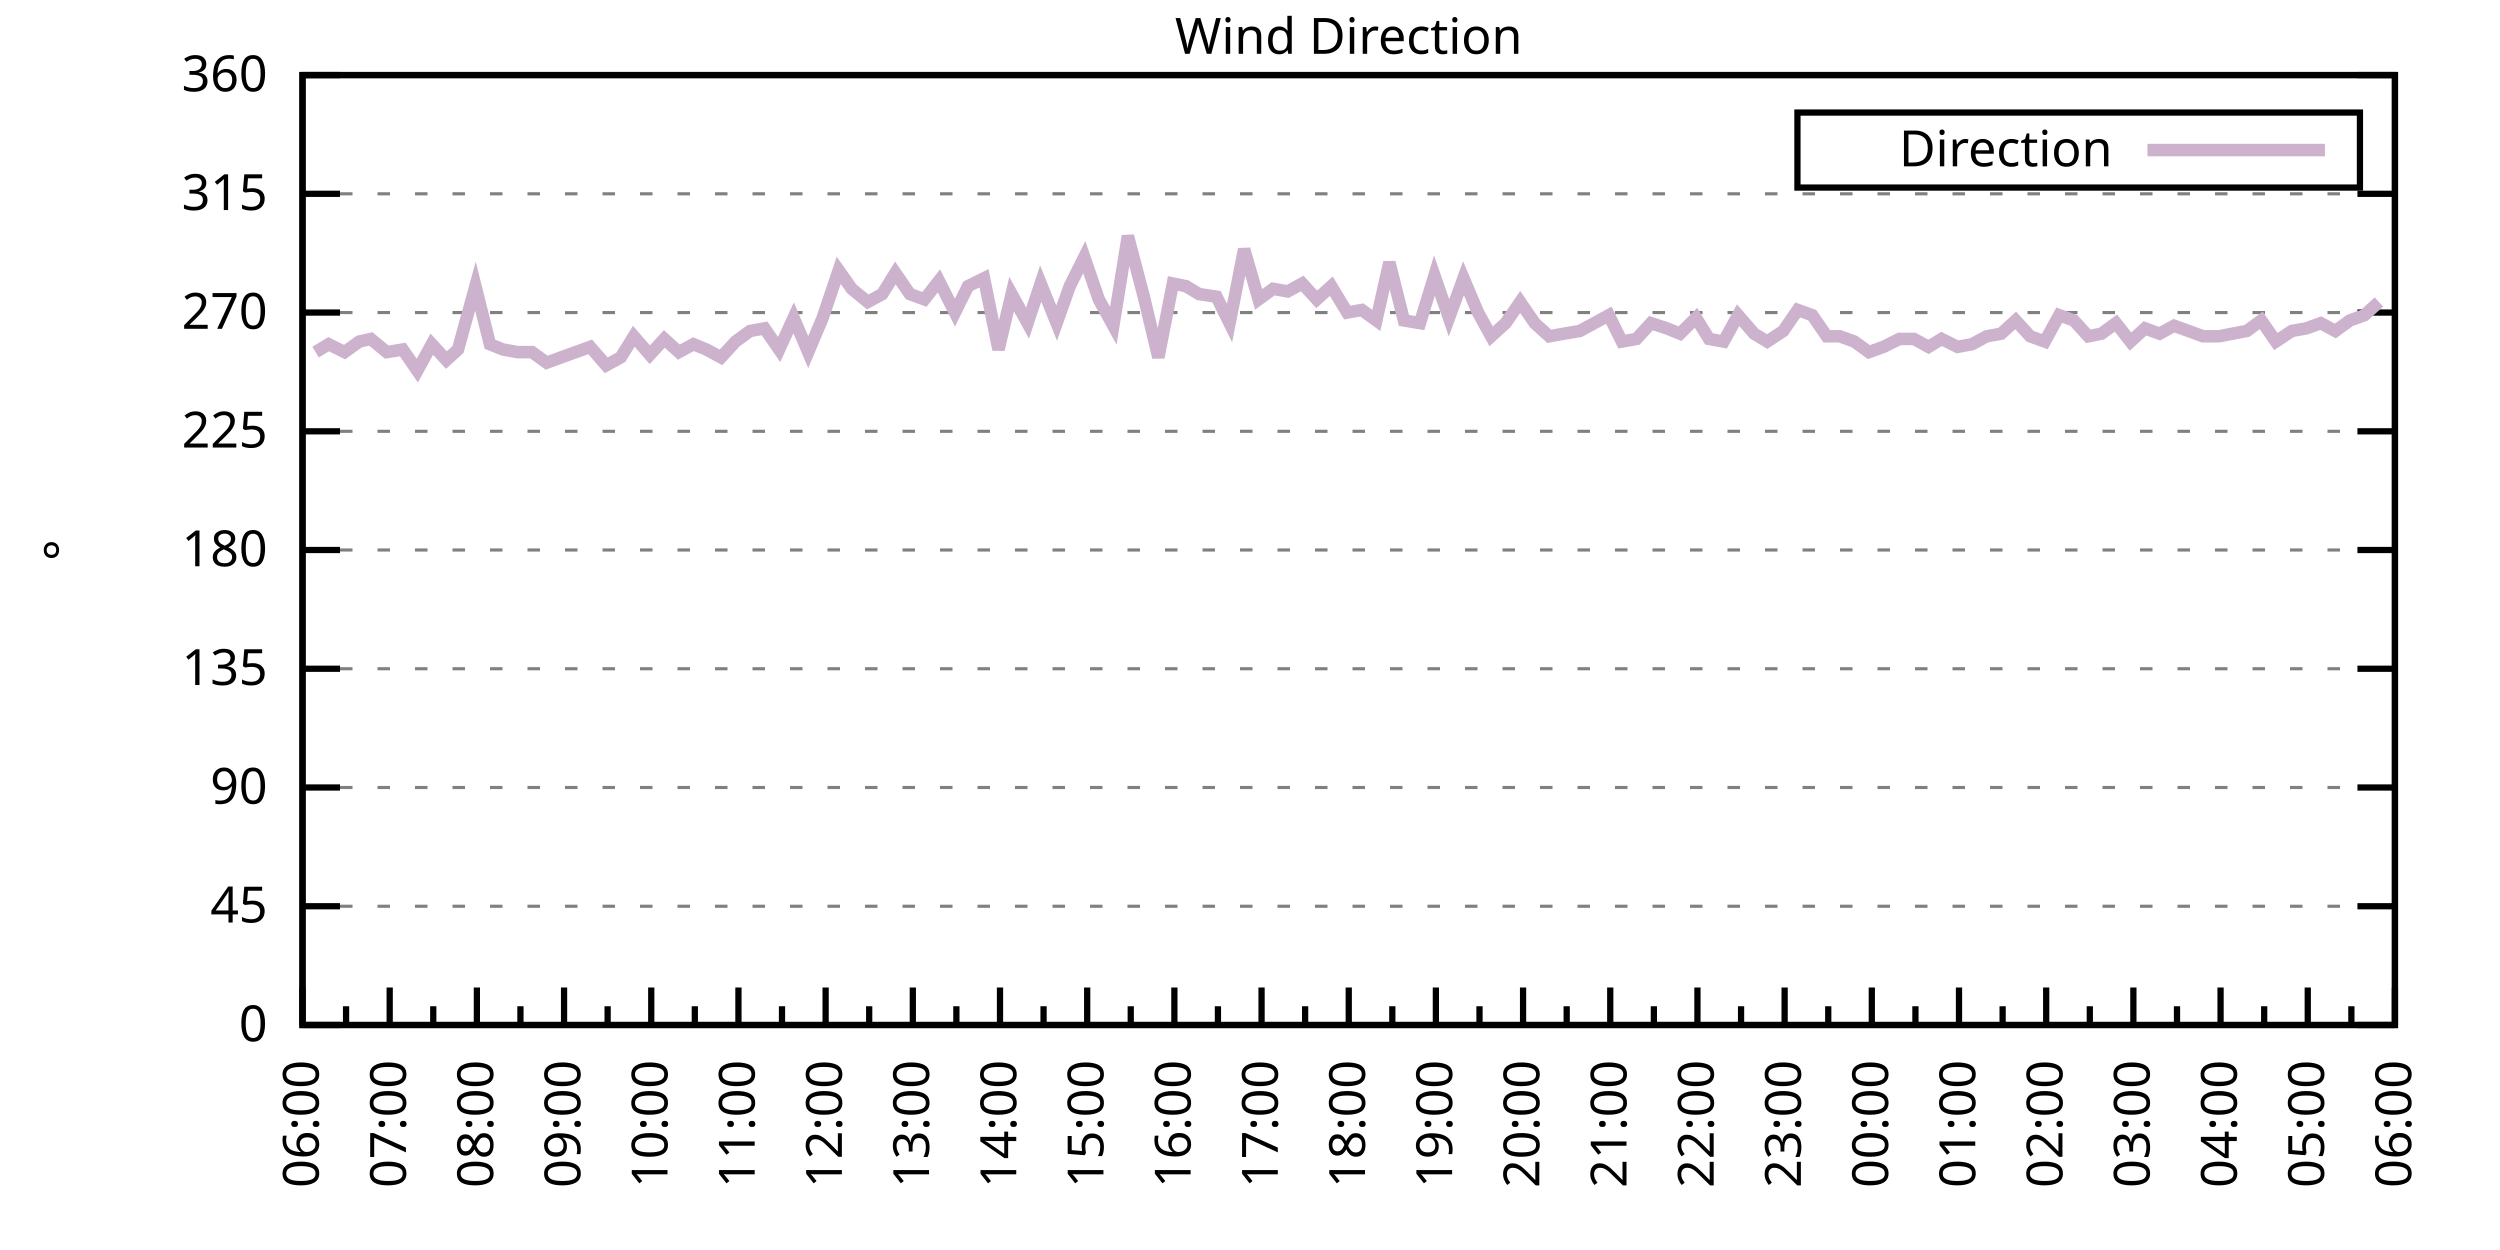
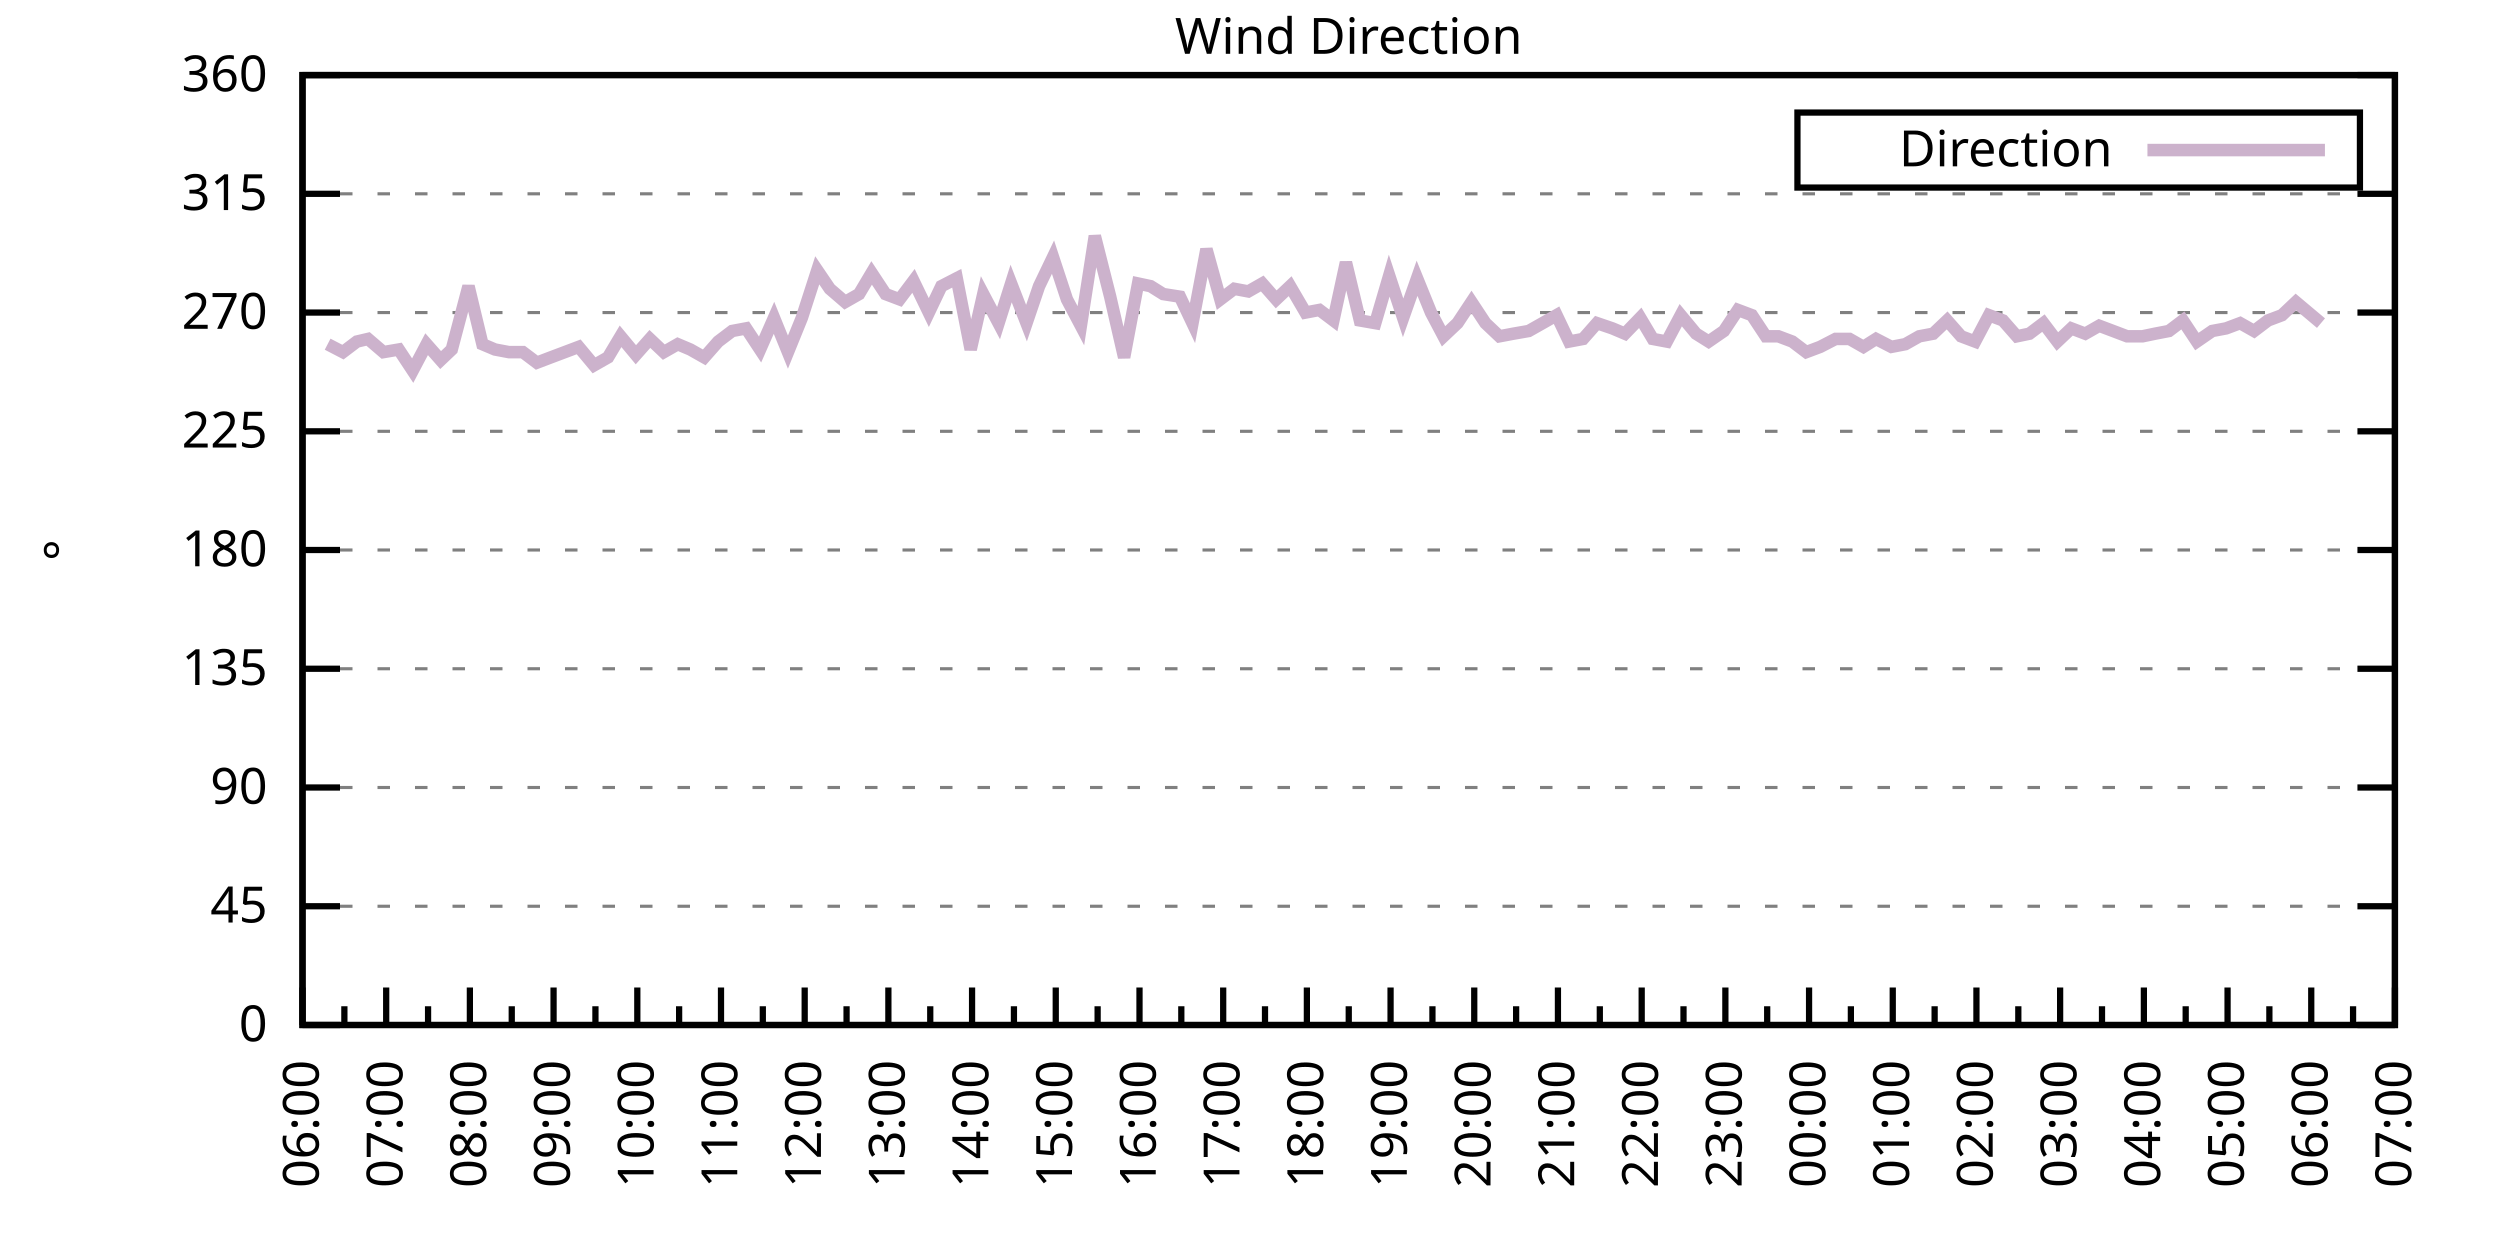
<svg xmlns="http://www.w3.org/2000/svg" xmlns:xlink="http://www.w3.org/1999/xlink" width="400" height="200" viewBox="0 0 400 200">
  <g id="gnuplot_canvas">
    <rect x="0" y="0" width="400" height="200" fill="none" />
    <defs>
      <circle id="gpDot" r="0.5" stroke-width="0.5" stroke="currentColor" />
      <path id="gpPt0" stroke-width="0.333" stroke="currentColor" d="M-1,0 h2 M0,-1 v2" />
      <path id="gpPt1" stroke-width="0.333" stroke="currentColor" d="M-1,-1 L1,1 M1,-1 L-1,1" />
      <path id="gpPt2" stroke-width="0.333" stroke="currentColor" d="M-1,0 L1,0 M0,-1 L0,1 M-1,-1 L1,1 M-1,1 L1,-1" />
      <rect id="gpPt3" stroke-width="0.333" stroke="currentColor" x="-1" y="-1" width="2" height="2" />
      <rect id="gpPt4" stroke-width="0.333" stroke="currentColor" fill="currentColor" x="-1" y="-1" width="2" height="2" />
      <circle id="gpPt5" stroke-width="0.333" stroke="currentColor" cx="0" cy="0" r="1" />
      <use xlink:href="#gpPt5" id="gpPt6" fill="currentColor" stroke="none" />
      <path id="gpPt7" stroke-width="0.333" stroke="currentColor" d="M0,-1.33 L-1.33,0.67 L1.33,0.67 z" />
      <use xlink:href="#gpPt7" id="gpPt8" fill="currentColor" stroke="none" />
      <use xlink:href="#gpPt7" id="gpPt9" stroke="currentColor" transform="rotate(180)" />
      <use xlink:href="#gpPt9" id="gpPt10" fill="currentColor" stroke="none" />
      <use xlink:href="#gpPt3" id="gpPt11" stroke="currentColor" transform="rotate(45)" />
      <use xlink:href="#gpPt11" id="gpPt12" fill="currentColor" stroke="none" />
      <path id="gpPt13" stroke-width="0.333" stroke="currentColor" d="M0,1.330 L1.265,0.411 L0.782,-1.067 L-0.782,-1.076 L-1.265,0.411 z" />
      <use xlink:href="#gpPt13" id="gpPt14" fill="currentColor" stroke="none" />
      <filter id="textbox" filterUnits="objectBoundingBox" x="0" y="0" height="1" width="1">
        <feFlood flood-color="white" flood-opacity="1" result="bgnd" />
        <feComposite in="SourceGraphic" in2="bgnd" operator="atop" />
      </filter>
      <filter id="greybox" filterUnits="objectBoundingBox" x="0" y="0" height="1" width="1">
        <feFlood flood-color="lightgrey" flood-opacity="1" result="grey" />
        <feComposite in="SourceGraphic" in2="grey" operator="atop" />
      </filter>
    </defs>
    <g fill="none" color="white" stroke="currentColor" stroke-width="1.00" stroke-linecap="butt" stroke-linejoin="miter">
</g>
    <g fill="none" color="black" stroke="currentColor" stroke-width="1.00" stroke-linecap="butt" stroke-linejoin="miter">
      <g stroke="none" shape-rendering="crispEdges">
        <polygon fill="rgb(255, 255, 255)" points="48.40,164.00 383.18,164.00 383.18,12.02 48.40,12.02 " />
      </g>
    </g>
    <g fill="none" color="black" stroke="currentColor" stroke-width="1.00" stroke-linecap="butt" stroke-linejoin="miter">
</g>
    <g fill="none" color="black" stroke="black" stroke-width="0.50" stroke-linecap="butt" stroke-linejoin="miter">
</g>
    <g fill="none" color="gray" stroke="currentColor" stroke-width="0.50" stroke-linecap="butt" stroke-linejoin="miter">
      <path stroke="gray" stroke-dasharray="2,4" class="gridline" d="M48.40,164.00 L383.19,164.00  " />
    </g>
    <g fill="none" color="gray" stroke="gray" stroke-width="1.00" stroke-linecap="butt" stroke-linejoin="miter">
</g>
    <g fill="none" color="black" stroke="currentColor" stroke-width="1.00" stroke-linecap="butt" stroke-linejoin="miter">
      <path stroke="black" d="M48.40,164.00 L54.40,164.00 M383.19,164.00 L377.19,164.00  " />
      <g transform="translate(42.80,166.60)" stroke="none" fill="black" font-family="Sans" font-size="8.00" text-anchor="end">
        <text>
          <tspan font-family="Sans"> 0</tspan>
        </text>
      </g>
    </g>
    <g fill="none" color="black" stroke="currentColor" stroke-width="1.00" stroke-linecap="butt" stroke-linejoin="miter">
</g>
    <g fill="none" color="black" stroke="black" stroke-width="0.50" stroke-linecap="butt" stroke-linejoin="miter">
</g>
    <g fill="none" color="gray" stroke="currentColor" stroke-width="0.50" stroke-linecap="butt" stroke-linejoin="miter">
      <path stroke="gray" stroke-dasharray="2,4" class="gridline" d="M48.40,145.00 L383.19,145.00  " />
    </g>
    <g fill="none" color="gray" stroke="gray" stroke-width="1.00" stroke-linecap="butt" stroke-linejoin="miter">
</g>
    <g fill="none" color="black" stroke="currentColor" stroke-width="1.00" stroke-linecap="butt" stroke-linejoin="miter">
      <path stroke="black" d="M48.40,145.00 L54.40,145.00 M383.19,145.00 L377.19,145.00  " />
      <g transform="translate(42.80,147.60)" stroke="none" fill="black" font-family="Sans" font-size="8.00" text-anchor="end">
        <text>
          <tspan font-family="Sans"> 45</tspan>
        </text>
      </g>
    </g>
    <g fill="none" color="black" stroke="currentColor" stroke-width="1.00" stroke-linecap="butt" stroke-linejoin="miter">
</g>
    <g fill="none" color="black" stroke="black" stroke-width="0.50" stroke-linecap="butt" stroke-linejoin="miter">
</g>
    <g fill="none" color="gray" stroke="currentColor" stroke-width="0.50" stroke-linecap="butt" stroke-linejoin="miter">
      <path stroke="gray" stroke-dasharray="2,4" class="gridline" d="M48.40,126.00 L383.19,126.00  " />
    </g>
    <g fill="none" color="gray" stroke="gray" stroke-width="1.00" stroke-linecap="butt" stroke-linejoin="miter">
</g>
    <g fill="none" color="black" stroke="currentColor" stroke-width="1.00" stroke-linecap="butt" stroke-linejoin="miter">
      <path stroke="black" d="M48.40,126.00 L54.40,126.00 M383.19,126.00 L377.19,126.00  " />
      <g transform="translate(42.80,128.60)" stroke="none" fill="black" font-family="Sans" font-size="8.00" text-anchor="end">
        <text>
          <tspan font-family="Sans"> 90</tspan>
        </text>
      </g>
    </g>
    <g fill="none" color="black" stroke="currentColor" stroke-width="1.00" stroke-linecap="butt" stroke-linejoin="miter">
</g>
    <g fill="none" color="black" stroke="black" stroke-width="0.50" stroke-linecap="butt" stroke-linejoin="miter">
</g>
    <g fill="none" color="gray" stroke="currentColor" stroke-width="0.50" stroke-linecap="butt" stroke-linejoin="miter">
      <path stroke="gray" stroke-dasharray="2,4" class="gridline" d="M48.40,107.00 L383.19,107.00  " />
    </g>
    <g fill="none" color="gray" stroke="gray" stroke-width="1.00" stroke-linecap="butt" stroke-linejoin="miter">
</g>
    <g fill="none" color="black" stroke="currentColor" stroke-width="1.00" stroke-linecap="butt" stroke-linejoin="miter">
      <path stroke="black" d="M48.40,107.00 L54.40,107.00 M383.19,107.00 L377.19,107.00  " />
      <g transform="translate(42.80,109.60)" stroke="none" fill="black" font-family="Sans" font-size="8.00" text-anchor="end">
        <text>
          <tspan font-family="Sans"> 135</tspan>
        </text>
      </g>
    </g>
    <g fill="none" color="black" stroke="currentColor" stroke-width="1.00" stroke-linecap="butt" stroke-linejoin="miter">
</g>
    <g fill="none" color="black" stroke="black" stroke-width="0.50" stroke-linecap="butt" stroke-linejoin="miter">
</g>
    <g fill="none" color="gray" stroke="currentColor" stroke-width="0.50" stroke-linecap="butt" stroke-linejoin="miter">
      <path stroke="gray" stroke-dasharray="2,4" class="gridline" d="M48.40,88.00 L383.19,88.00  " />
    </g>
    <g fill="none" color="gray" stroke="gray" stroke-width="1.00" stroke-linecap="butt" stroke-linejoin="miter">
</g>
    <g fill="none" color="black" stroke="currentColor" stroke-width="1.00" stroke-linecap="butt" stroke-linejoin="miter">
      <path stroke="black" d="M48.40,88.00 L54.40,88.00 M383.19,88.00 L377.19,88.00  " />
      <g transform="translate(42.80,90.60)" stroke="none" fill="black" font-family="Sans" font-size="8.00" text-anchor="end">
        <text>
          <tspan font-family="Sans"> 180</tspan>
        </text>
      </g>
    </g>
    <g fill="none" color="black" stroke="currentColor" stroke-width="1.00" stroke-linecap="butt" stroke-linejoin="miter">
</g>
    <g fill="none" color="black" stroke="black" stroke-width="0.50" stroke-linecap="butt" stroke-linejoin="miter">
</g>
    <g fill="none" color="gray" stroke="currentColor" stroke-width="0.50" stroke-linecap="butt" stroke-linejoin="miter">
      <path stroke="gray" stroke-dasharray="2,4" class="gridline" d="M48.40,69.01 L383.19,69.01  " />
    </g>
    <g fill="none" color="gray" stroke="gray" stroke-width="1.00" stroke-linecap="butt" stroke-linejoin="miter">
</g>
    <g fill="none" color="black" stroke="currentColor" stroke-width="1.00" stroke-linecap="butt" stroke-linejoin="miter">
      <path stroke="black" d="M48.40,69.01 L54.40,69.01 M383.19,69.01 L377.19,69.01  " />
      <g transform="translate(42.80,71.61)" stroke="none" fill="black" font-family="Sans" font-size="8.00" text-anchor="end">
        <text>
          <tspan font-family="Sans"> 225</tspan>
        </text>
      </g>
    </g>
    <g fill="none" color="black" stroke="currentColor" stroke-width="1.00" stroke-linecap="butt" stroke-linejoin="miter">
</g>
    <g fill="none" color="black" stroke="black" stroke-width="0.50" stroke-linecap="butt" stroke-linejoin="miter">
</g>
    <g fill="none" color="gray" stroke="currentColor" stroke-width="0.50" stroke-linecap="butt" stroke-linejoin="miter">
      <path stroke="gray" stroke-dasharray="2,4" class="gridline" d="M48.40,50.01 L383.19,50.01  " />
    </g>
    <g fill="none" color="gray" stroke="gray" stroke-width="1.00" stroke-linecap="butt" stroke-linejoin="miter">
</g>
    <g fill="none" color="black" stroke="currentColor" stroke-width="1.00" stroke-linecap="butt" stroke-linejoin="miter">
      <path stroke="black" d="M48.40,50.01 L54.40,50.01 M383.19,50.01 L377.19,50.01  " />
      <g transform="translate(42.80,52.61)" stroke="none" fill="black" font-family="Sans" font-size="8.00" text-anchor="end">
        <text>
          <tspan font-family="Sans"> 270</tspan>
        </text>
      </g>
    </g>
    <g fill="none" color="black" stroke="currentColor" stroke-width="1.00" stroke-linecap="butt" stroke-linejoin="miter">
</g>
    <g fill="none" color="black" stroke="black" stroke-width="0.50" stroke-linecap="butt" stroke-linejoin="miter">
</g>
    <g fill="none" color="gray" stroke="currentColor" stroke-width="0.50" stroke-linecap="butt" stroke-linejoin="miter">
      <path stroke="gray" stroke-dasharray="2,4" class="gridline" d="M48.40,31.01 L383.19,31.01  " />
    </g>
    <g fill="none" color="gray" stroke="gray" stroke-width="1.00" stroke-linecap="butt" stroke-linejoin="miter">
</g>
    <g fill="none" color="black" stroke="currentColor" stroke-width="1.00" stroke-linecap="butt" stroke-linejoin="miter">
      <path stroke="black" d="M48.40,31.01 L54.40,31.01 M383.19,31.01 L377.19,31.01  " />
      <g transform="translate(42.80,33.61)" stroke="none" fill="black" font-family="Sans" font-size="8.00" text-anchor="end">
        <text>
          <tspan font-family="Sans"> 315</tspan>
        </text>
      </g>
    </g>
    <g fill="none" color="black" stroke="currentColor" stroke-width="1.00" stroke-linecap="butt" stroke-linejoin="miter">
</g>
    <g fill="none" color="black" stroke="black" stroke-width="0.50" stroke-linecap="butt" stroke-linejoin="miter">
</g>
    <g fill="none" color="gray" stroke="currentColor" stroke-width="0.50" stroke-linecap="butt" stroke-linejoin="miter">
      <path stroke="gray" stroke-dasharray="2,4" class="gridline" d="M48.40,12.01 L383.19,12.01  " />
    </g>
    <g fill="none" color="gray" stroke="gray" stroke-width="1.00" stroke-linecap="butt" stroke-linejoin="miter">
</g>
    <g fill="none" color="black" stroke="currentColor" stroke-width="1.00" stroke-linecap="butt" stroke-linejoin="miter">
      <path stroke="black" d="M48.40,12.01 L54.40,12.01 M383.19,12.01 L377.19,12.01  " />
      <g transform="translate(42.80,14.61)" stroke="none" fill="black" font-family="Sans" font-size="8.00" text-anchor="end">
        <text>
          <tspan font-family="Sans"> 360</tspan>
        </text>
      </g>
    </g>
    <g fill="none" color="black" stroke="currentColor" stroke-width="1.00" stroke-linecap="butt" stroke-linejoin="miter">
      <path stroke="black" d="M48.40,164.00 L48.40,158.00  " />
      <g transform="translate(51.00,169.60) rotate(270)" stroke="none" fill="black" font-family="Sans" font-size="8.00" text-anchor="end">
        <text>
          <tspan font-family="Sans">06:00</tspan>
        </text>
      </g>
    </g>
    <g fill="none" color="black" stroke="currentColor" stroke-width="1.00" stroke-linecap="butt" stroke-linejoin="miter">
-       <path stroke="black" d="M55.37,164.00 L55.37,161.00 M62.35,164.00 L62.35,158.00  " />
-       <g transform="translate(64.95,169.60) rotate(270)" stroke="none" fill="black" font-family="Sans" font-size="8.00" text-anchor="end">
+       <path stroke="black" d="M55.10,164.00 L55.10,161.00 M61.79,164.00 L61.79,158.00  " />
+       <g transform="translate(64.39,169.60) rotate(270)" stroke="none" fill="black" font-family="Sans" font-size="8.00" text-anchor="end">
        <text>
          <tspan font-family="Sans">07:00</tspan>
        </text>
      </g>
    </g>
    <g fill="none" color="black" stroke="currentColor" stroke-width="1.00" stroke-linecap="butt" stroke-linejoin="miter">
-       <path stroke="black" d="M69.32,164.00 L69.32,161.00 M76.30,164.00 L76.30,158.00  " />
-       <g transform="translate(78.90,169.60) rotate(270)" stroke="none" fill="black" font-family="Sans" font-size="8.00" text-anchor="end">
+       <path stroke="black" d="M68.49,164.00 L68.49,161.00 M75.18,164.00 L75.18,158.00  " />
+       <g transform="translate(77.78,169.60) rotate(270)" stroke="none" fill="black" font-family="Sans" font-size="8.00" text-anchor="end">
        <text>
          <tspan font-family="Sans">08:00</tspan>
        </text>
      </g>
    </g>
    <g fill="none" color="black" stroke="currentColor" stroke-width="1.00" stroke-linecap="butt" stroke-linejoin="miter">
-       <path stroke="black" d="M83.27,164.00 L83.27,161.00 M90.25,164.00 L90.25,158.00  " />
-       <g transform="translate(92.85,169.60) rotate(270)" stroke="none" fill="black" font-family="Sans" font-size="8.00" text-anchor="end">
+       <path stroke="black" d="M81.88,164.00 L81.88,161.00 M88.57,164.00 L88.57,158.00  " />
+       <g transform="translate(91.17,169.60) rotate(270)" stroke="none" fill="black" font-family="Sans" font-size="8.00" text-anchor="end">
        <text>
          <tspan font-family="Sans">09:00</tspan>
        </text>
      </g>
    </g>
    <g fill="none" color="black" stroke="currentColor" stroke-width="1.00" stroke-linecap="butt" stroke-linejoin="miter">
-       <path stroke="black" d="M97.22,164.00 L97.22,161.00 M104.20,164.00 L104.20,158.00  " />
-       <g transform="translate(106.80,169.60) rotate(270)" stroke="none" fill="black" font-family="Sans" font-size="8.00" text-anchor="end">
+       <path stroke="black" d="M95.27,164.00 L95.27,161.00 M101.97,164.00 L101.97,158.00  " />
+       <g transform="translate(104.57,169.60) rotate(270)" stroke="none" fill="black" font-family="Sans" font-size="8.00" text-anchor="end">
        <text>
          <tspan font-family="Sans">10:00</tspan>
        </text>
      </g>
    </g>
    <g fill="none" color="black" stroke="currentColor" stroke-width="1.00" stroke-linecap="butt" stroke-linejoin="miter">
-       <path stroke="black" d="M111.17,164.00 L111.17,161.00 M118.15,164.00 L118.15,158.00  " />
-       <g transform="translate(120.75,169.60) rotate(270)" stroke="none" fill="black" font-family="Sans" font-size="8.00" text-anchor="end">
+       <path stroke="black" d="M108.66,164.00 L108.66,161.00 M115.36,164.00 L115.36,158.00  " />
+       <g transform="translate(117.96,169.60) rotate(270)" stroke="none" fill="black" font-family="Sans" font-size="8.00" text-anchor="end">
        <text>
          <tspan font-family="Sans">11:00</tspan>
        </text>
      </g>
    </g>
    <g fill="none" color="black" stroke="currentColor" stroke-width="1.00" stroke-linecap="butt" stroke-linejoin="miter">
-       <path stroke="black" d="M125.12,164.00 L125.12,161.00 M132.10,164.00 L132.10,158.00  " />
-       <g transform="translate(134.70,169.60) rotate(270)" stroke="none" fill="black" font-family="Sans" font-size="8.00" text-anchor="end">
+       <path stroke="black" d="M122.05,164.00 L122.05,161.00 M128.75,164.00 L128.75,158.00  " />
+       <g transform="translate(131.35,169.60) rotate(270)" stroke="none" fill="black" font-family="Sans" font-size="8.00" text-anchor="end">
        <text>
          <tspan font-family="Sans">12:00</tspan>
        </text>
      </g>
    </g>
    <g fill="none" color="black" stroke="currentColor" stroke-width="1.00" stroke-linecap="butt" stroke-linejoin="miter">
-       <path stroke="black" d="M139.07,164.00 L139.07,161.00 M146.05,164.00 L146.05,158.00  " />
-       <g transform="translate(148.65,169.60) rotate(270)" stroke="none" fill="black" font-family="Sans" font-size="8.00" text-anchor="end">
+       <path stroke="black" d="M135.45,164.00 L135.45,161.00 M142.14,164.00 L142.14,158.00  " />
+       <g transform="translate(144.74,169.60) rotate(270)" stroke="none" fill="black" font-family="Sans" font-size="8.00" text-anchor="end">
        <text>
          <tspan font-family="Sans">13:00</tspan>
        </text>
      </g>
    </g>
    <g fill="none" color="black" stroke="currentColor" stroke-width="1.00" stroke-linecap="butt" stroke-linejoin="miter">
-       <path stroke="black" d="M153.02,164.00 L153.02,161.00 M160.00,164.00 L160.00,158.00  " />
-       <g transform="translate(162.60,169.60) rotate(270)" stroke="none" fill="black" font-family="Sans" font-size="8.00" text-anchor="end">
+       <path stroke="black" d="M148.84,164.00 L148.84,161.00 M155.53,164.00 L155.53,158.00  " />
+       <g transform="translate(158.13,169.60) rotate(270)" stroke="none" fill="black" font-family="Sans" font-size="8.00" text-anchor="end">
        <text>
          <tspan font-family="Sans">14:00</tspan>
        </text>
      </g>
    </g>
    <g fill="none" color="black" stroke="currentColor" stroke-width="1.00" stroke-linecap="butt" stroke-linejoin="miter">
-       <path stroke="black" d="M166.97,164.00 L166.97,161.00 M173.95,164.00 L173.95,158.00  " />
-       <g transform="translate(176.55,169.60) rotate(270)" stroke="none" fill="black" font-family="Sans" font-size="8.00" text-anchor="end">
+       <path stroke="black" d="M162.23,164.00 L162.23,161.00 M168.92,164.00 L168.92,158.00  " />
+       <g transform="translate(171.52,169.60) rotate(270)" stroke="none" fill="black" font-family="Sans" font-size="8.00" text-anchor="end">
        <text>
          <tspan font-family="Sans">15:00</tspan>
        </text>
      </g>
    </g>
    <g fill="none" color="black" stroke="currentColor" stroke-width="1.00" stroke-linecap="butt" stroke-linejoin="miter">
-       <path stroke="black" d="M180.92,164.00 L180.92,161.00 M187.90,164.00 L187.90,158.00  " />
-       <g transform="translate(190.50,169.60) rotate(270)" stroke="none" fill="black" font-family="Sans" font-size="8.00" text-anchor="end">
+       <path stroke="black" d="M175.62,164.00 L175.62,161.00 M182.32,164.00 L182.32,158.00  " />
+       <g transform="translate(184.92,169.60) rotate(270)" stroke="none" fill="black" font-family="Sans" font-size="8.00" text-anchor="end">
        <text>
          <tspan font-family="Sans">16:00</tspan>
        </text>
      </g>
    </g>
    <g fill="none" color="black" stroke="currentColor" stroke-width="1.00" stroke-linecap="butt" stroke-linejoin="miter">
-       <path stroke="black" d="M194.87,164.00 L194.87,161.00 M201.85,164.00 L201.85,158.00  " />
-       <g transform="translate(204.45,169.60) rotate(270)" stroke="none" fill="black" font-family="Sans" font-size="8.00" text-anchor="end">
+       <path stroke="black" d="M189.01,164.00 L189.01,161.00 M195.71,164.00 L195.71,158.00  " />
+       <g transform="translate(198.31,169.60) rotate(270)" stroke="none" fill="black" font-family="Sans" font-size="8.00" text-anchor="end">
        <text>
          <tspan font-family="Sans">17:00</tspan>
        </text>
      </g>
    </g>
    <g fill="none" color="black" stroke="currentColor" stroke-width="1.00" stroke-linecap="butt" stroke-linejoin="miter">
-       <path stroke="black" d="M208.82,164.00 L208.82,161.00 M215.80,164.00 L215.80,158.00  " />
-       <g transform="translate(218.40,169.60) rotate(270)" stroke="none" fill="black" font-family="Sans" font-size="8.00" text-anchor="end">
+       <path stroke="black" d="M202.40,164.00 L202.40,161.00 M209.10,164.00 L209.10,158.00  " />
+       <g transform="translate(211.70,169.60) rotate(270)" stroke="none" fill="black" font-family="Sans" font-size="8.00" text-anchor="end">
        <text>
          <tspan font-family="Sans">18:00</tspan>
        </text>
      </g>
    </g>
    <g fill="none" color="black" stroke="currentColor" stroke-width="1.00" stroke-linecap="butt" stroke-linejoin="miter">
-       <path stroke="black" d="M222.77,164.00 L222.77,161.00 M229.74,164.00 L229.74,158.00  " />
-       <g transform="translate(232.34,169.60) rotate(270)" stroke="none" fill="black" font-family="Sans" font-size="8.00" text-anchor="end">
+       <path stroke="black" d="M215.80,164.00 L215.80,161.00 M222.49,164.00 L222.49,158.00  " />
+       <g transform="translate(225.09,169.60) rotate(270)" stroke="none" fill="black" font-family="Sans" font-size="8.00" text-anchor="end">
        <text>
          <tspan font-family="Sans">19:00</tspan>
        </text>
      </g>
    </g>
    <g fill="none" color="black" stroke="currentColor" stroke-width="1.00" stroke-linecap="butt" stroke-linejoin="miter">
-       <path stroke="black" d="M236.72,164.00 L236.72,161.00 M243.69,164.00 L243.69,158.00  " />
-       <g transform="translate(246.29,169.60) rotate(270)" stroke="none" fill="black" font-family="Sans" font-size="8.00" text-anchor="end">
+       <path stroke="black" d="M229.19,164.00 L229.19,161.00 M235.88,164.00 L235.88,158.00  " />
+       <g transform="translate(238.48,169.60) rotate(270)" stroke="none" fill="black" font-family="Sans" font-size="8.00" text-anchor="end">
        <text>
          <tspan font-family="Sans">20:00</tspan>
        </text>
      </g>
    </g>
    <g fill="none" color="black" stroke="currentColor" stroke-width="1.00" stroke-linecap="butt" stroke-linejoin="miter">
-       <path stroke="black" d="M250.67,164.00 L250.67,161.00 M257.64,164.00 L257.64,158.00  " />
-       <g transform="translate(260.24,169.60) rotate(270)" stroke="none" fill="black" font-family="Sans" font-size="8.00" text-anchor="end">
+       <path stroke="black" d="M242.58,164.00 L242.58,161.00 M249.27,164.00 L249.27,158.00  " />
+       <g transform="translate(251.87,169.60) rotate(270)" stroke="none" fill="black" font-family="Sans" font-size="8.00" text-anchor="end">
        <text>
          <tspan font-family="Sans">21:00</tspan>
        </text>
      </g>
    </g>
    <g fill="none" color="black" stroke="currentColor" stroke-width="1.00" stroke-linecap="butt" stroke-linejoin="miter">
-       <path stroke="black" d="M264.62,164.00 L264.62,161.00 M271.59,164.00 L271.59,158.00  " />
-       <g transform="translate(274.19,169.60) rotate(270)" stroke="none" fill="black" font-family="Sans" font-size="8.00" text-anchor="end">
+       <path stroke="black" d="M255.97,164.00 L255.97,161.00 M262.67,164.00 L262.67,158.00  " />
+       <g transform="translate(265.27,169.60) rotate(270)" stroke="none" fill="black" font-family="Sans" font-size="8.00" text-anchor="end">
        <text>
          <tspan font-family="Sans">22:00</tspan>
        </text>
      </g>
    </g>
    <g fill="none" color="black" stroke="currentColor" stroke-width="1.00" stroke-linecap="butt" stroke-linejoin="miter">
-       <path stroke="black" d="M278.57,164.00 L278.57,161.00 M285.54,164.00 L285.54,158.00  " />
-       <g transform="translate(288.14,169.60) rotate(270)" stroke="none" fill="black" font-family="Sans" font-size="8.00" text-anchor="end">
+       <path stroke="black" d="M269.36,164.00 L269.36,161.00 M276.06,164.00 L276.06,158.00  " />
+       <g transform="translate(278.66,169.60) rotate(270)" stroke="none" fill="black" font-family="Sans" font-size="8.00" text-anchor="end">
        <text>
          <tspan font-family="Sans">23:00</tspan>
        </text>
      </g>
    </g>
    <g fill="none" color="black" stroke="currentColor" stroke-width="1.00" stroke-linecap="butt" stroke-linejoin="miter">
-       <path stroke="black" d="M292.52,164.00 L292.52,161.00 M299.49,164.00 L299.49,158.00  " />
-       <g transform="translate(302.09,169.60) rotate(270)" stroke="none" fill="black" font-family="Sans" font-size="8.00" text-anchor="end">
+       <path stroke="black" d="M282.75,164.00 L282.75,161.00 M289.45,164.00 L289.45,158.00  " />
+       <g transform="translate(292.05,169.60) rotate(270)" stroke="none" fill="black" font-family="Sans" font-size="8.00" text-anchor="end">
        <text>
          <tspan font-family="Sans">00:00</tspan>
        </text>
      </g>
    </g>
    <g fill="none" color="black" stroke="currentColor" stroke-width="1.00" stroke-linecap="butt" stroke-linejoin="miter">
-       <path stroke="black" d="M306.47,164.00 L306.47,161.00 M313.44,164.00 L313.44,158.00  " />
-       <g transform="translate(316.04,169.60) rotate(270)" stroke="none" fill="black" font-family="Sans" font-size="8.00" text-anchor="end">
+       <path stroke="black" d="M296.14,164.00 L296.14,161.00 M302.84,164.00 L302.84,158.00  " />
+       <g transform="translate(305.44,169.60) rotate(270)" stroke="none" fill="black" font-family="Sans" font-size="8.00" text-anchor="end">
        <text>
          <tspan font-family="Sans">01:00</tspan>
        </text>
      </g>
    </g>
    <g fill="none" color="black" stroke="currentColor" stroke-width="1.00" stroke-linecap="butt" stroke-linejoin="miter">
-       <path stroke="black" d="M320.42,164.00 L320.42,161.00 M327.39,164.00 L327.39,158.00  " />
-       <g transform="translate(329.99,169.60) rotate(270)" stroke="none" fill="black" font-family="Sans" font-size="8.00" text-anchor="end">
+       <path stroke="black" d="M309.54,164.00 L309.54,161.00 M316.23,164.00 L316.23,158.00  " />
+       <g transform="translate(318.83,169.60) rotate(270)" stroke="none" fill="black" font-family="Sans" font-size="8.00" text-anchor="end">
        <text>
          <tspan font-family="Sans">02:00</tspan>
        </text>
      </g>
    </g>
    <g fill="none" color="black" stroke="currentColor" stroke-width="1.00" stroke-linecap="butt" stroke-linejoin="miter">
-       <path stroke="black" d="M334.37,164.00 L334.37,161.00 M341.34,164.00 L341.34,158.00  " />
-       <g transform="translate(343.94,169.60) rotate(270)" stroke="none" fill="black" font-family="Sans" font-size="8.00" text-anchor="end">
+       <path stroke="black" d="M322.93,164.00 L322.93,161.00 M329.62,164.00 L329.62,158.00  " />
+       <g transform="translate(332.22,169.60) rotate(270)" stroke="none" fill="black" font-family="Sans" font-size="8.00" text-anchor="end">
        <text>
          <tspan font-family="Sans">03:00</tspan>
        </text>
      </g>
    </g>
    <g fill="none" color="black" stroke="currentColor" stroke-width="1.00" stroke-linecap="butt" stroke-linejoin="miter">
-       <path stroke="black" d="M348.32,164.00 L348.32,161.00 M355.29,164.00 L355.29,158.00  " />
-       <g transform="translate(357.89,169.60) rotate(270)" stroke="none" fill="black" font-family="Sans" font-size="8.00" text-anchor="end">
+       <path stroke="black" d="M336.32,164.00 L336.32,161.00 M343.02,164.00 L343.02,158.00  " />
+       <g transform="translate(345.62,169.60) rotate(270)" stroke="none" fill="black" font-family="Sans" font-size="8.00" text-anchor="end">
        <text>
          <tspan font-family="Sans">04:00</tspan>
        </text>
      </g>
    </g>
    <g fill="none" color="black" stroke="currentColor" stroke-width="1.00" stroke-linecap="butt" stroke-linejoin="miter">
-       <path stroke="black" d="M362.27,164.00 L362.27,161.00 M369.24,164.00 L369.24,158.00  " />
-       <g transform="translate(371.84,169.60) rotate(270)" stroke="none" fill="black" font-family="Sans" font-size="8.00" text-anchor="end">
+       <path stroke="black" d="M349.71,164.00 L349.71,161.00 M356.41,164.00 L356.41,158.00  " />
+       <g transform="translate(359.01,169.60) rotate(270)" stroke="none" fill="black" font-family="Sans" font-size="8.00" text-anchor="end">
        <text>
          <tspan font-family="Sans">05:00</tspan>
        </text>
      </g>
    </g>
    <g fill="none" color="black" stroke="currentColor" stroke-width="1.00" stroke-linecap="butt" stroke-linejoin="miter">
-       <path stroke="black" d="M376.22,164.00 L376.22,161.00 M383.19,164.00 L383.19,158.00  " />
+       <path stroke="black" d="M363.10,164.00 L363.10,161.00 M369.80,164.00 L369.80,158.00  " />
+       <g transform="translate(372.40,169.60) rotate(270)" stroke="none" fill="black" font-family="Sans" font-size="8.00" text-anchor="end">
+         <text>
+           <tspan font-family="Sans">06:00</tspan>
+         </text>
+       </g>
+     </g>
+     <g fill="none" color="black" stroke="currentColor" stroke-width="1.00" stroke-linecap="butt" stroke-linejoin="miter">
+       <path stroke="black" d="M376.49,164.00 L376.49,161.00 M383.19,164.00 L383.19,158.00  " />
      <g transform="translate(385.79,169.60) rotate(270)" stroke="none" fill="black" font-family="Sans" font-size="8.00" text-anchor="end">
        <text>
-           <tspan font-family="Sans">06:00</tspan>
+           <tspan font-family="Sans">07:00</tspan>
        </text>
      </g>
    </g>
    <g fill="none" color="black" stroke="currentColor" stroke-width="1.00" stroke-linecap="butt" stroke-linejoin="miter">
</g>
    <g fill="none" color="black" stroke="currentColor" stroke-width="1.00" stroke-linecap="butt" stroke-linejoin="miter">
      <path stroke="black" d="M48.40,12.01 L48.40,164.00 L383.19,164.00 L383.19,12.01 L48.40,12.01 Z  " />
    </g>
    <g fill="none" color="black" stroke="currentColor" stroke-width="1.00" stroke-linecap="butt" stroke-linejoin="miter">
      <g transform="translate(12.80,88.01) rotate(270)" stroke="none" fill="black" font-family="Sans" font-size="8.00" text-anchor="middle">
        <text>
          <tspan font-family="Sans">°</tspan>
        </text>
      </g>
    </g>
    <g fill="none" color="black" stroke="currentColor" stroke-width="1.00" stroke-linecap="butt" stroke-linejoin="miter">
</g>
    <g fill="none" color="black" stroke="currentColor" stroke-width="1.00" stroke-linecap="butt" stroke-linejoin="miter">
      <path stroke="black" d="M287.59,30.01 L287.59,18.01 L377.59,18.01 L377.59,30.01 L287.59,30.01 Z  " />
    </g>
    <g id="Wind_direction_plot_1">
      <g fill="none" color="white" stroke="black" stroke-width="2.00" stroke-linecap="butt" stroke-linejoin="miter">
</g>
      <g fill="none" color="black" stroke="currentColor" stroke-width="2.00" stroke-linecap="butt" stroke-linejoin="miter">
        <g transform="translate(337.99,26.61)" stroke="none" fill="black" font-family="Sans" font-size="8.00" text-anchor="end">
          <text>
            <tspan font-family="Sans">Direction</tspan>
          </text>
        </g>
      </g>
      <g fill="none" color="black" stroke="currentColor" stroke-width="2.00" stroke-linecap="butt" stroke-linejoin="miter">
-         <path stroke="rgb(204, 178, 204)" d="M343.59,24.01 L371.99,24.01 M50.49,56.34 L52.58,55.07 L55.14,56.34 L57.47,54.65 L59.33,54.23 L61.88,56.34   L64.44,55.92 L66.77,59.30 L69.09,55.07 L71.42,57.61 L73.28,55.92 L76.07,45.79 L78.39,55.07 L80.48,55.92   L82.81,56.34 L85.13,56.34 L87.46,58.03 L89.78,57.18 L92.11,56.34 L94.43,55.50 L96.99,58.45 L99.32,57.18   L101.41,53.81 L103.97,56.76 L106.29,54.23 L108.62,56.34 L110.94,55.07 L113.03,55.92 L115.36,57.18 L117.68,54.65   L120.01,52.96 L122.33,52.54 L124.66,55.92 L126.98,50.85 L129.31,56.34 L131.63,50.85 L134.19,43.25 L136.28,46.21   L138.84,48.32 L141.16,47.05 L143.26,43.67 L145.58,47.05 L147.91,47.90 L150.23,44.94 L152.79,50.01 L154.88,45.79   L157.44,44.52 L159.76,55.92 L161.86,47.05 L164.41,51.70 L166.51,45.36 L169.06,51.70 L171.16,45.79 L173.48,41.14   L175.81,47.90 L178.13,52.12 L180.46,37.76 L183.01,47.47 L185.34,57.18 L187.66,45.36 L189.76,45.79 L191.85,47.05   L194.64,47.47 L196.73,51.70 L199.06,39.87 L201.38,47.90 L203.71,46.21 L206.03,46.63 L208.36,45.36 L210.68,47.90   L213.01,45.79 L215.56,50.01 L217.89,49.59 L220.21,51.27 L222.30,41.99 L224.63,51.27 L227.19,51.70 L229.51,44.10   L231.84,50.85 L234.16,44.52 L236.49,50.01 L238.58,53.81 L240.90,51.70 L243.23,48.32 L245.55,51.70 L247.88,53.81   L250.20,53.39 L252.76,52.96 L255.09,51.70 L257.41,50.43 L259.50,54.65 L261.83,54.23 L264.15,51.70 L266.71,52.54   L268.80,53.39 L271.36,50.85 L273.45,54.23 L275.78,54.65 L278.10,50.43 L280.66,53.39 L282.75,54.65 L285.31,52.96   L287.64,49.59 L289.96,50.43 L292.29,53.81 L294.38,53.81 L296.70,54.65 L299.03,56.34 L301.35,55.50 L303.91,54.23   L306.23,54.23 L308.56,55.50 L310.65,54.23 L313.21,55.50 L315.53,55.07 L317.86,53.81 L320.18,53.39 L322.51,51.27   L324.83,53.81 L327.16,54.65 L329.48,50.43 L331.81,51.27 L334.13,53.81 L336.23,53.39 L338.55,51.70 L340.88,54.65   L343.20,52.54 L345.53,53.39 L347.85,52.12 L350.18,52.96 L352.50,53.81 L355.06,53.81 L357.15,53.39 L359.48,52.96   L361.80,51.27 L364.13,54.65 L366.68,52.96 L369.01,52.54 L371.33,51.70 L373.66,52.96 L375.98,51.27 L378.31,50.43   L380.63,48.32  " />
+         <path stroke="rgb(204, 178, 204)" d="M343.59,24.01 L371.99,24.01 M52.42,55.07 L54.87,56.34 L57.10,54.65 L58.89,54.23 L61.35,56.34 L63.80,55.92   L66.03,59.30 L68.26,55.07 L70.50,57.61 L72.28,55.92 L74.96,45.79 L77.19,55.07 L79.20,55.92 L81.43,56.34   L83.66,56.34 L85.90,58.03 L88.13,57.18 L90.36,56.34 L92.59,55.50 L95.05,58.45 L97.28,57.18 L99.29,53.81   L101.74,56.76 L103.98,54.23 L106.21,56.34 L108.44,55.07 L110.45,55.92 L112.68,57.18 L114.91,54.65 L117.14,52.96   L119.38,52.54 L121.61,55.92 L123.84,50.85 L126.07,56.34 L128.30,50.85 L130.76,43.25 L132.77,46.21 L135.22,48.32   L137.45,47.05 L139.46,43.67 L141.69,47.05 L143.93,47.90 L146.16,44.94 L148.61,50.01 L150.62,45.79 L153.08,44.52   L155.31,55.92 L157.32,47.05 L159.77,51.70 L161.78,45.36 L164.24,51.70 L166.25,45.79 L168.48,41.14 L170.71,47.90   L172.94,52.12 L175.17,37.76 L177.63,47.47 L179.86,57.18 L182.09,45.36 L184.10,45.79 L186.11,47.05 L188.79,47.47   L190.80,51.70 L193.03,39.87 L195.26,47.90 L197.49,46.21 L199.73,46.63 L201.96,45.36 L204.19,47.90 L206.42,45.79   L208.88,50.01 L211.11,49.59 L213.34,51.27 L215.35,41.99 L217.58,51.27 L220.04,51.70 L222.27,44.10 L224.50,50.85   L226.73,44.52 L228.96,50.01 L230.97,53.81 L233.20,51.70 L235.44,48.32 L237.67,51.70 L239.90,53.81 L242.13,53.39   L244.59,52.96 L246.82,51.70 L249.05,50.43 L251.06,54.65 L253.29,54.23 L255.52,51.70 L257.98,52.54 L259.99,53.39   L262.44,50.85 L264.45,54.23 L266.68,54.65 L268.92,50.43 L271.37,53.39 L273.38,54.65 L275.83,52.96 L278.07,49.59   L280.30,50.43 L282.53,53.81 L284.54,53.81 L286.77,54.65 L289.00,56.34 L291.23,55.50 L293.69,54.23 L295.92,54.23   L298.15,55.50 L300.16,54.23 L302.62,55.50 L304.85,55.07 L307.08,53.81 L309.31,53.39 L311.54,51.27 L313.78,53.81   L316.01,54.65 L318.24,50.43 L320.47,51.27 L322.70,53.81 L324.71,53.39 L326.95,51.70 L329.18,54.65 L331.41,52.54   L333.64,53.39 L335.87,52.12 L338.10,52.96 L340.34,53.81 L342.79,53.81 L344.80,53.39 L347.03,52.96 L349.26,51.27   L351.50,54.65 L353.95,52.96 L356.18,52.54 L358.42,51.70 L360.65,52.96 L362.88,51.27 L365.11,50.43 L367.34,48.32   L371.36,51.70  " />
      </g>
    </g>
    <g fill="none" color="black" stroke="currentColor" stroke-width="2.00" stroke-linecap="butt" stroke-linejoin="miter">
</g>
    <g fill="none" color="black" stroke="black" stroke-width="1.00" stroke-linecap="butt" stroke-linejoin="miter">
</g>
    <g fill="none" color="black" stroke="currentColor" stroke-width="1.00" stroke-linecap="butt" stroke-linejoin="miter">
      <path stroke="black" d="M48.40,12.01 L48.40,164.00 L383.19,164.00 L383.19,12.01 L48.40,12.01 Z  " />
    </g>
    <g fill="none" color="black" stroke="currentColor" stroke-width="1.00" stroke-linecap="butt" stroke-linejoin="miter">
      <g transform="translate(215.79,8.61)" stroke="none" fill="black" font-family="Sans" font-size="8.00" text-anchor="middle">
        <text>
          <tspan font-family="Sans">Wind Direction</tspan>
        </text>
      </g>
    </g>
    <g fill="none" color="black" stroke="currentColor" stroke-width="1.00" stroke-linecap="butt" stroke-linejoin="miter">
</g>
  </g>
</svg>
